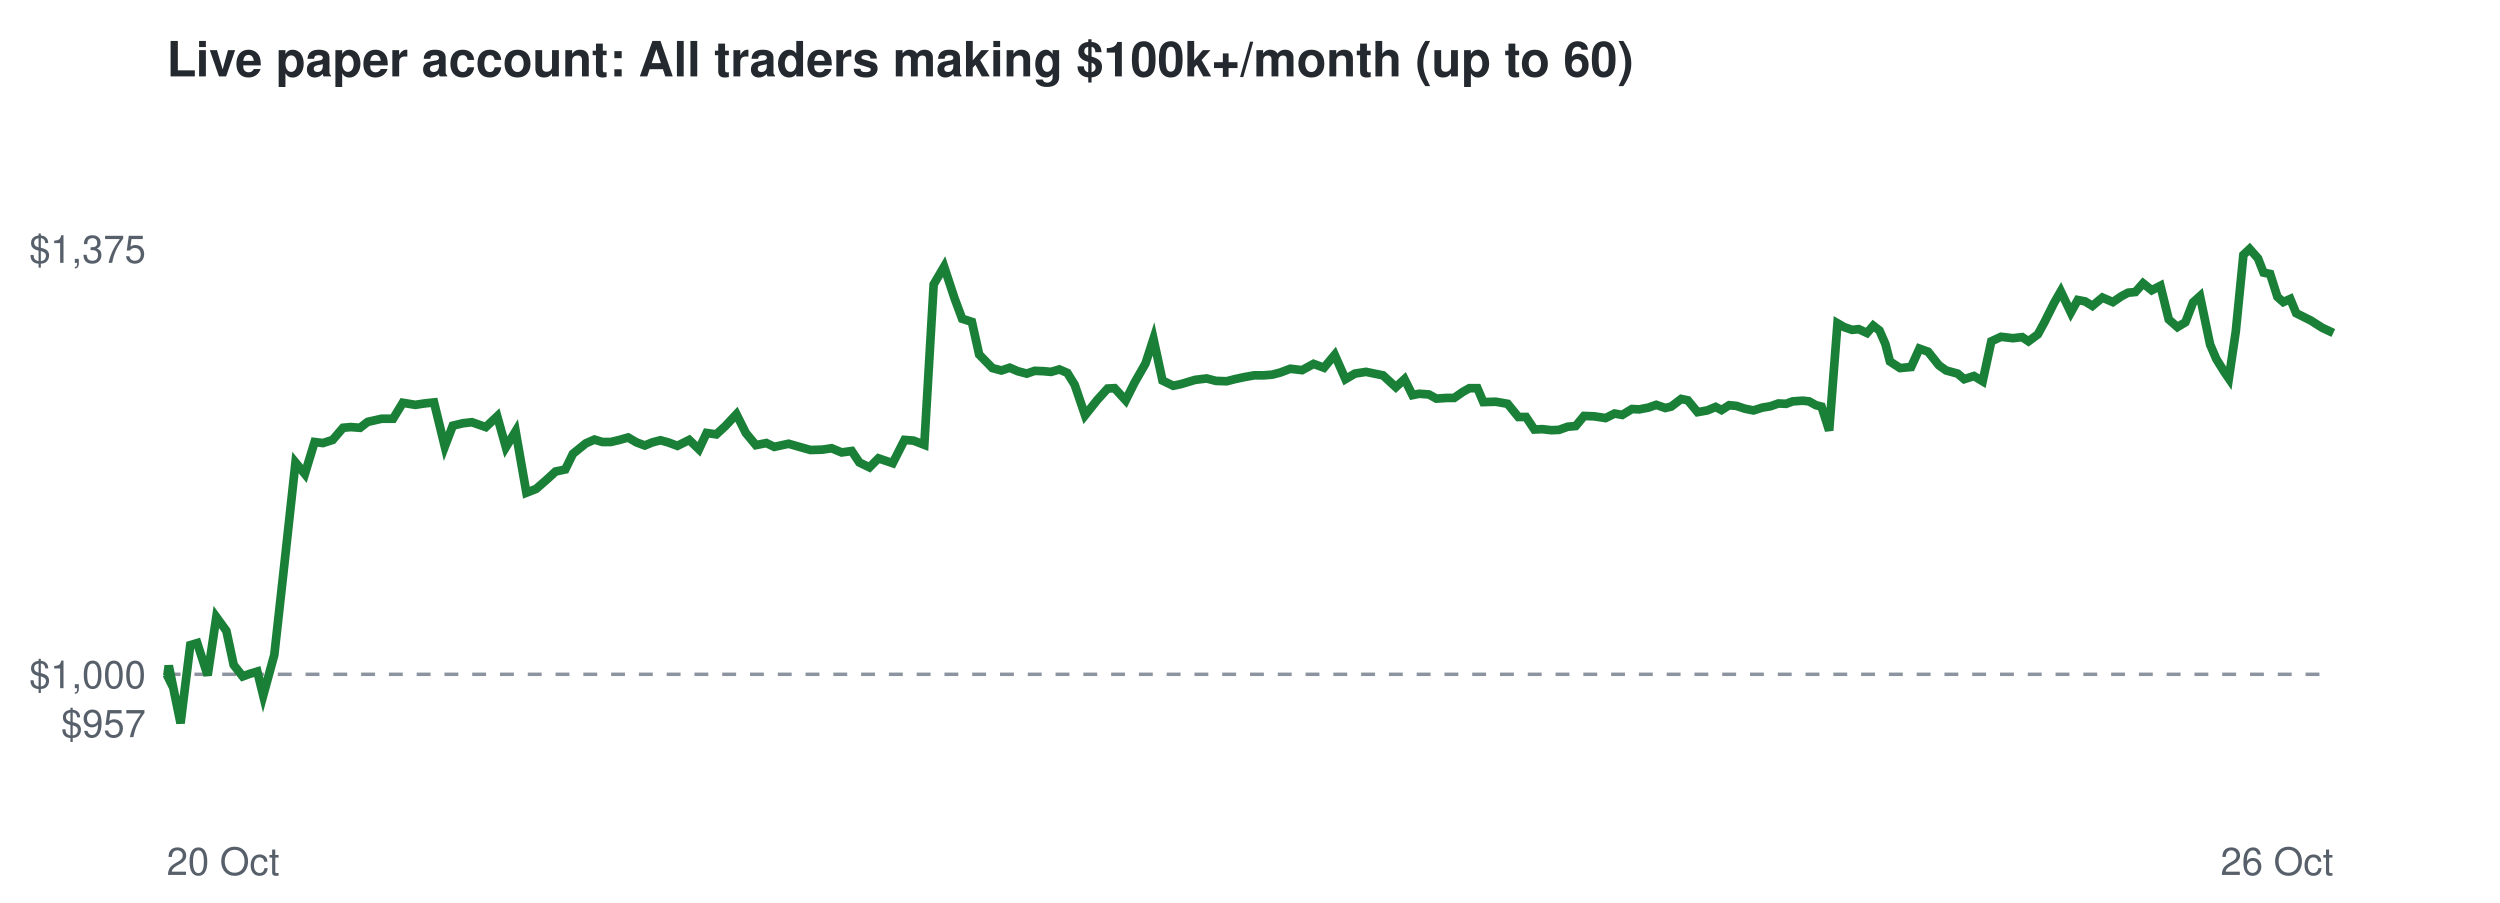
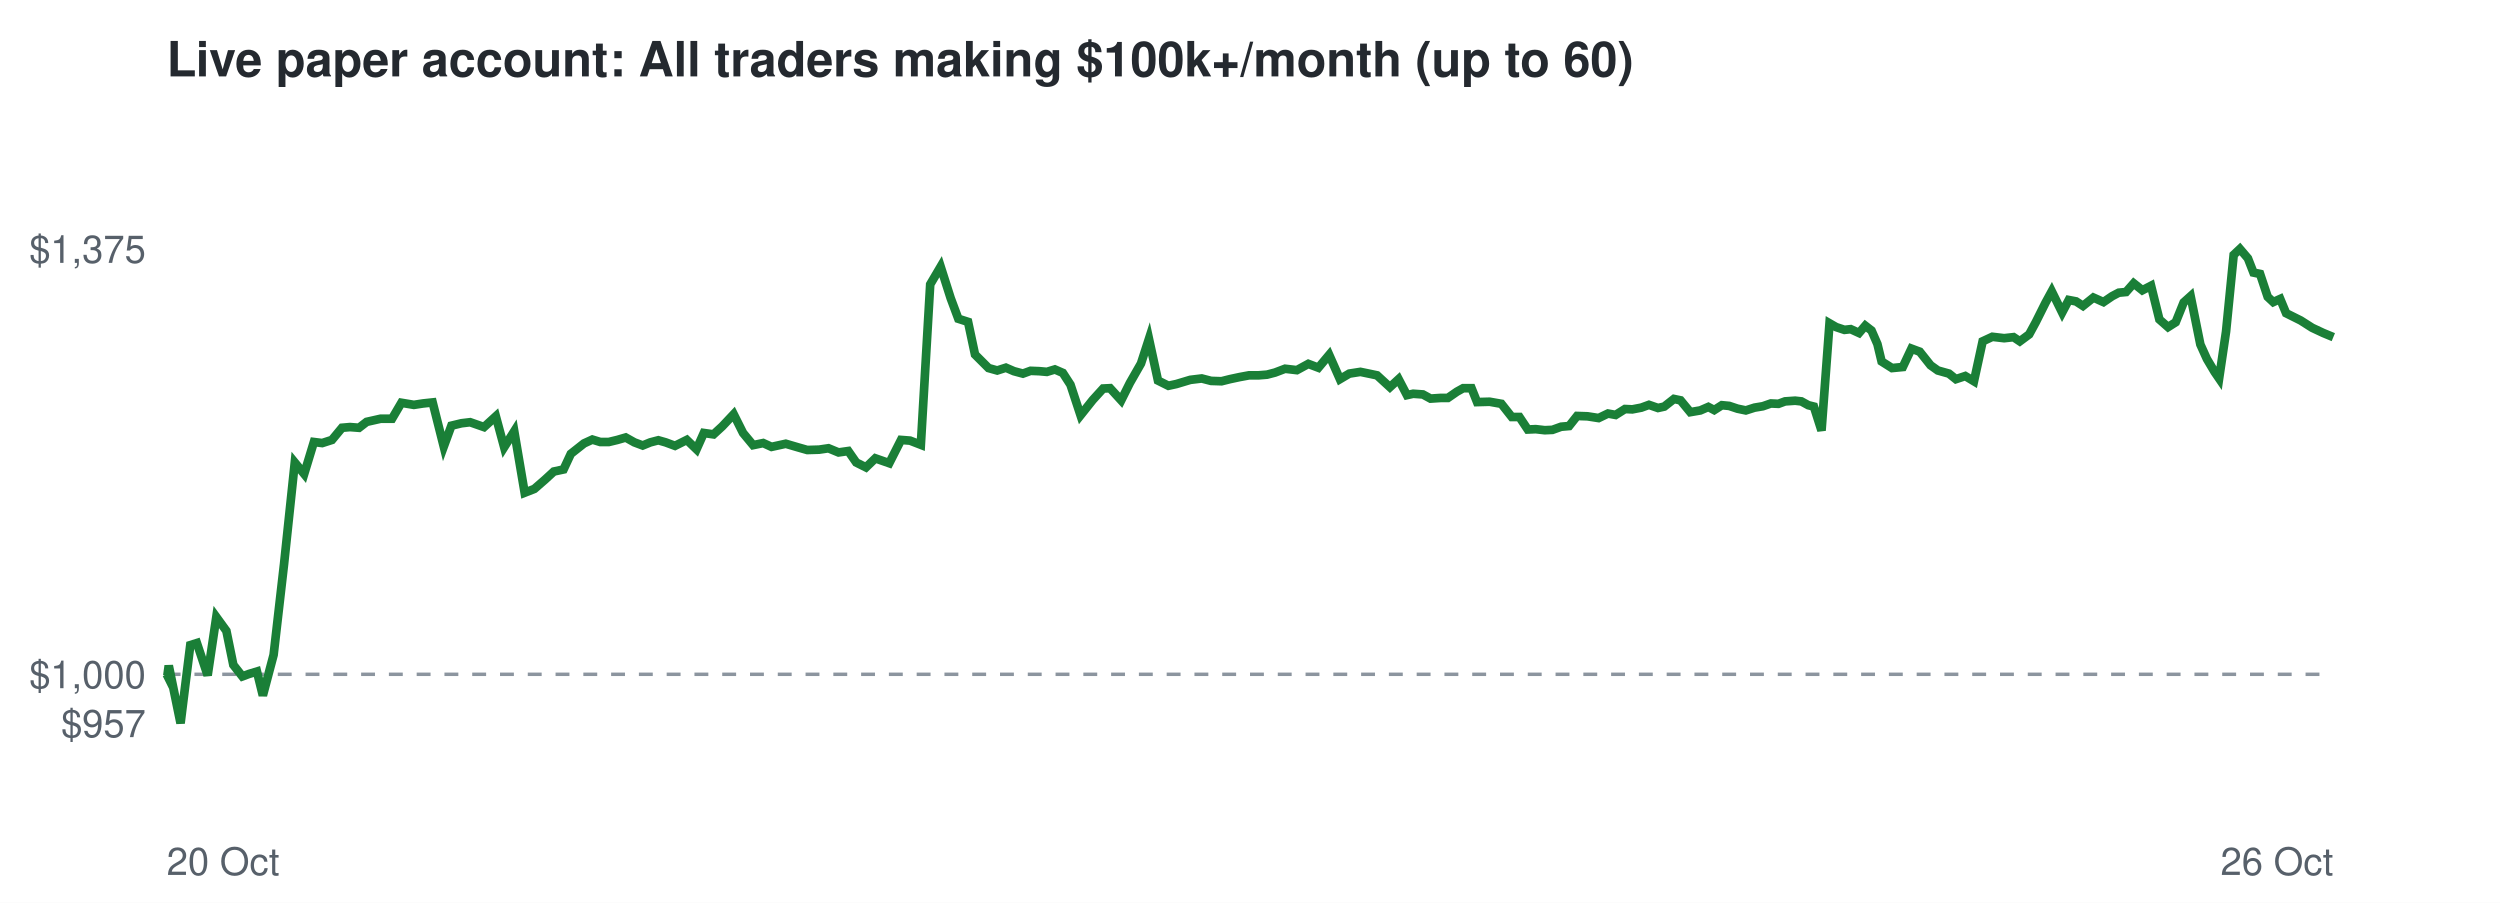
<svg xmlns="http://www.w3.org/2000/svg" viewBox="0 0 720 260" font-family="Helvetica,Arial,sans-serif">
  <rect width="720" height="260" fill="#ffffff" />
  <text x="48" y="22" font-size="14" font-weight="bold" fill="#24292f">Live paper account: All traders making $100k+/month (up to 60)</text>
  <line x1="48" x2="672" y1="194.2" y2="194.2" stroke="#8c959f" stroke-dasharray="4 4" />
  <text x="42" y="212.3" font-size="11" text-anchor="end" fill="#57606a">$957</text>
  <text x="42" y="198.2" font-size="11" text-anchor="end" fill="#57606a">$1,000</text>
  <text x="42" y="75.7" font-size="11" text-anchor="end" fill="#57606a">$1,375</text>
  <text x="48" y="252" font-size="11" fill="#57606a">20 Oct</text>
  <text x="672" y="252" font-size="11" text-anchor="end" fill="#57606a">26 Oct</text>
-   <polyline points="48.0,194.2 48.2,194.6 48.6,191.7 52.0,208.3 54.8,185.8 56.8,185.2 59.8,194.5 62.3,177.7 65.2,181.7 67.3,191.5 69.9,194.8 71.8,194.1 74.1,193.4 75.8,200.3 79.0,188.6 81.9,162.5 85.1,133.2 87.8,136.5 90.6,127.3 93.0,127.6 95.8,126.7 98.8,123.2 101.0,123.0 103.7,123.2 105.9,121.5 109.9,120.6 113.2,120.6 116.0,116.0 119.6,116.6 122.2,116.2 125.0,115.9 128.1,128.6 130.4,122.6 133.3,121.9 135.9,121.6 139.9,123.0 143.2,119.9 145.7,128.8 148.5,124.2 151.6,141.9 154.4,140.8 157.5,138.1 160.0,135.8 162.8,135.2 165.0,130.7 168.7,127.7 171.2,126.6 173.5,127.3 175.9,127.3 178.4,126.7 180.9,126.0 183.3,127.4 185.7,128.3 187.9,127.4 190.2,126.8 192.4,127.4 195.1,128.4 198.5,126.7 201.3,129.4 203.5,124.7 206.3,125.1 208.8,122.8 212.1,119.3 214.8,124.7 217.7,128.2 220.7,127.6 223.0,128.7 227.1,127.8 230.6,128.8 233.4,129.6 236.8,129.5 239.5,129.1 242.4,130.3 245.3,129.9 247.5,133.2 250.4,134.6 253.0,132.0 257.1,133.4 260.5,126.7 263.1,126.9 266.2,128.1 268.9,81.9 271.9,76.8 274.9,85.9 277.1,91.8 279.9,92.7 282.0,102.1 285.8,106.0 288.4,106.7 290.8,105.9 293.1,106.9 295.7,107.6 298.0,106.8 300.5,106.9 302.7,107.1 305.1,106.4 307.4,107.4 309.5,110.8 312.5,119.6 316.0,115.2 319.0,111.9 321.0,111.8 324.2,115.3 326.7,110.3 329.9,104.7 332.2,97.6 334.8,109.6 337.9,111.1 340.2,110.6 344.2,109.4 347.5,109.0 350.2,109.7 353.3,109.8 355.6,109.2 358.4,108.6 361.2,108.1 363.9,108.1 366.4,107.9 368.7,107.3 371.6,106.2 375.0,106.6 378.3,104.8 381.3,105.9 384.4,102.2 387.5,109.2 390.2,107.6 393.4,107.1 396.3,107.7 398.3,108.1 402.0,111.5 404.5,109.2 406.8,113.8 408.7,113.4 411.5,113.6 413.7,114.8 416.7,114.6 418.8,114.6 421.4,112.8 423.2,111.8 425.5,111.8 427.2,115.8 430.8,115.7 434.2,116.3 437.3,120.1 439.5,120.1 441.9,123.7 444.2,123.6 446.8,123.9 449.0,123.8 451.5,122.9 453.8,122.7 456.2,119.8 459.1,119.9 462.4,120.4 465.0,119.1 467.2,119.5 470.0,117.8 472.1,117.9 474.7,117.4 477.0,116.6 479.6,117.5 481.3,117.1 484.2,114.9 486.1,115.3 488.9,118.7 491.7,118.2 494.1,117.2 495.8,118.1 498.0,116.7 500.1,116.9 502.5,117.7 505.0,118.2 507.5,117.4 509.9,117.0 512.2,116.2 514.4,116.3 516.3,115.6 519.2,115.4 521.0,115.6 523.0,116.7 524.6,117.1 526.8,124.0 529.2,93.1 531.1,94.2 533.4,95.0 535.3,94.8 537.7,95.9 539.5,93.8 541.3,95.2 543.0,99.1 544.3,104.1 547.2,106.0 550.4,105.7 552.8,100.4 555.3,101.3 558.4,105.2 560.5,106.7 563.8,107.6 565.7,109.2 568.5,108.3 571.0,109.8 573.5,98.3 576.3,97.0 579.7,97.4 582.4,97.1 584.2,98.3 586.9,96.3 588.8,92.8 591.6,87.2 593.5,83.9 596.4,90.0 598.4,86.4 600.5,86.8 602.6,88.1 605.5,85.7 608.5,87.0 611.0,85.3 612.9,84.3 615.0,84.1 617.2,81.6 619.7,83.6 622.2,82.3 624.6,92.0 627.1,94.2 629.4,92.8 631.6,87.1 633.6,85.3 636.5,99.2 638.3,103.4 640.6,107.1 641.9,109.0 643.9,95.5 646.1,73.4 647.9,71.7 650.3,74.4 651.9,78.5 653.8,78.9 655.9,85.5 657.6,87.0 659.6,86.1 661.3,90.2 665.5,92.3 668.8,94.4 672.0,95.9" fill="none" stroke="#1a7f37" stroke-width="2.5" />
+   <polyline points="48.0,194.2 48.2,194.6 48.6,191.7 52.0,208.3 54.8,185.8 56.7,185.2 59.8,194.5 62.3,177.7 65.2,181.7 67.2,191.5 69.8,194.8 71.7,194.1 74.0,193.4 75.7,200.3 78.8,188.6 81.8,162.5 84.9,133.2 87.6,136.5 90.4,127.3 92.8,127.6 95.6,126.7 98.5,123.2 100.8,123.0 103.4,123.2 105.6,121.5 109.6,120.6 112.9,120.6 115.6,116.0 119.2,116.6 121.8,116.2 124.6,115.9 127.8,128.6 130.0,122.6 132.9,121.9 135.4,121.6 139.4,123.0 142.8,119.9 145.2,128.8 148.1,124.2 151.1,141.9 153.9,140.8 157.0,138.1 159.5,135.8 162.3,135.2 164.4,130.7 168.2,127.7 170.6,126.6 172.9,127.3 175.3,127.3 177.8,126.7 180.2,126.0 182.7,127.4 185.1,128.3 187.3,127.4 189.6,126.8 191.7,127.4 194.4,128.4 197.8,126.7 200.6,129.4 202.7,124.7 205.5,125.1 208.0,122.8 211.3,119.3 214.0,124.7 216.9,128.2 219.8,127.6 222.2,128.7 226.3,127.8 229.7,128.8 232.5,129.6 235.9,129.5 238.6,129.1 241.5,130.3 244.3,129.9 246.6,133.2 249.4,134.6 252.1,132.0 256.1,133.4 259.5,126.7 262.1,126.9 265.2,128.1 267.9,81.9 270.9,76.8 273.8,85.9 276.0,91.8 278.8,92.7 280.8,102.1 284.7,106.0 287.2,106.7 289.7,105.9 292.0,106.9 294.6,107.6 296.8,106.8 299.3,106.9 301.5,107.1 303.8,106.4 306.1,107.4 308.3,110.8 311.2,119.6 314.7,115.2 317.7,111.9 319.7,111.8 322.9,115.3 325.4,110.3 328.6,104.7 330.9,97.6 333.5,109.6 336.5,111.1 338.8,110.6 342.8,109.4 346.1,109.0 348.8,109.7 351.8,109.8 354.2,109.2 357.0,108.6 359.7,108.1 362.4,108.1 364.9,107.9 367.2,107.3 370.1,106.2 373.5,106.6 376.8,104.8 379.7,105.9 382.8,102.2 385.9,109.2 388.6,107.6 391.8,107.1 394.7,107.7 396.6,108.1 400.3,111.5 402.8,109.2 405.2,113.8 407.0,113.4 409.8,113.6 412.0,114.8 415.0,114.6 417.0,114.6 419.6,112.8 421.4,111.8 423.8,111.8 425.4,115.8 429.0,115.7 432.4,116.3 435.4,120.1 437.6,120.1 440.0,123.7 442.3,123.6 444.9,123.9 447.1,123.8 449.6,122.9 451.9,122.7 454.2,119.8 457.2,119.9 460.4,120.4 463.1,119.1 465.3,119.5 468.0,117.8 470.1,117.9 472.7,117.4 474.9,116.6 477.5,117.5 479.3,117.1 482.1,114.9 484.0,115.3 486.8,118.7 489.7,118.2 492.0,117.2 493.7,118.1 495.9,116.7 498.0,116.9 500.4,117.7 502.8,118.2 505.3,117.4 507.7,117.0 510.0,116.2 512.2,116.3 514.1,115.6 517.0,115.4 518.8,115.6 520.8,116.7 522.4,117.1 524.6,124.0 526.9,93.1 528.8,94.2 531.2,95.0 533.0,94.8 535.4,95.9 537.2,93.8 539.0,95.2 540.7,99.1 541.9,104.1 544.9,106.0 548.0,105.7 550.5,100.4 552.9,101.3 556.0,105.2 558.1,106.7 561.3,107.6 563.3,109.2 566.0,108.3 568.5,109.8 571.0,98.3 573.8,97.0 577.2,97.4 579.9,97.1 581.7,98.3 584.4,96.3 586.3,92.8 589.1,87.2 590.9,83.9 593.9,90.0 595.8,86.4 597.9,86.8 599.9,88.1 602.9,85.7 605.8,87.0 608.3,85.3 610.2,84.3 612.3,84.1 614.5,81.6 617.0,83.6 619.5,82.3 621.9,92.0 624.4,94.2 626.6,92.8 628.9,87.1 630.9,85.3 633.7,99.2 635.6,103.4 637.8,107.1 639.1,109.0 641.1,95.5 643.3,73.4 645.1,71.7 647.4,74.4 649.0,78.5 650.9,78.9 653.1,85.5 654.7,87.0 656.7,86.1 658.4,90.2 662.6,92.3 665.9,94.4 669.1,95.9 672.0,97.1" fill="none" stroke="#1a7f37" stroke-width="2.5" />
</svg>
